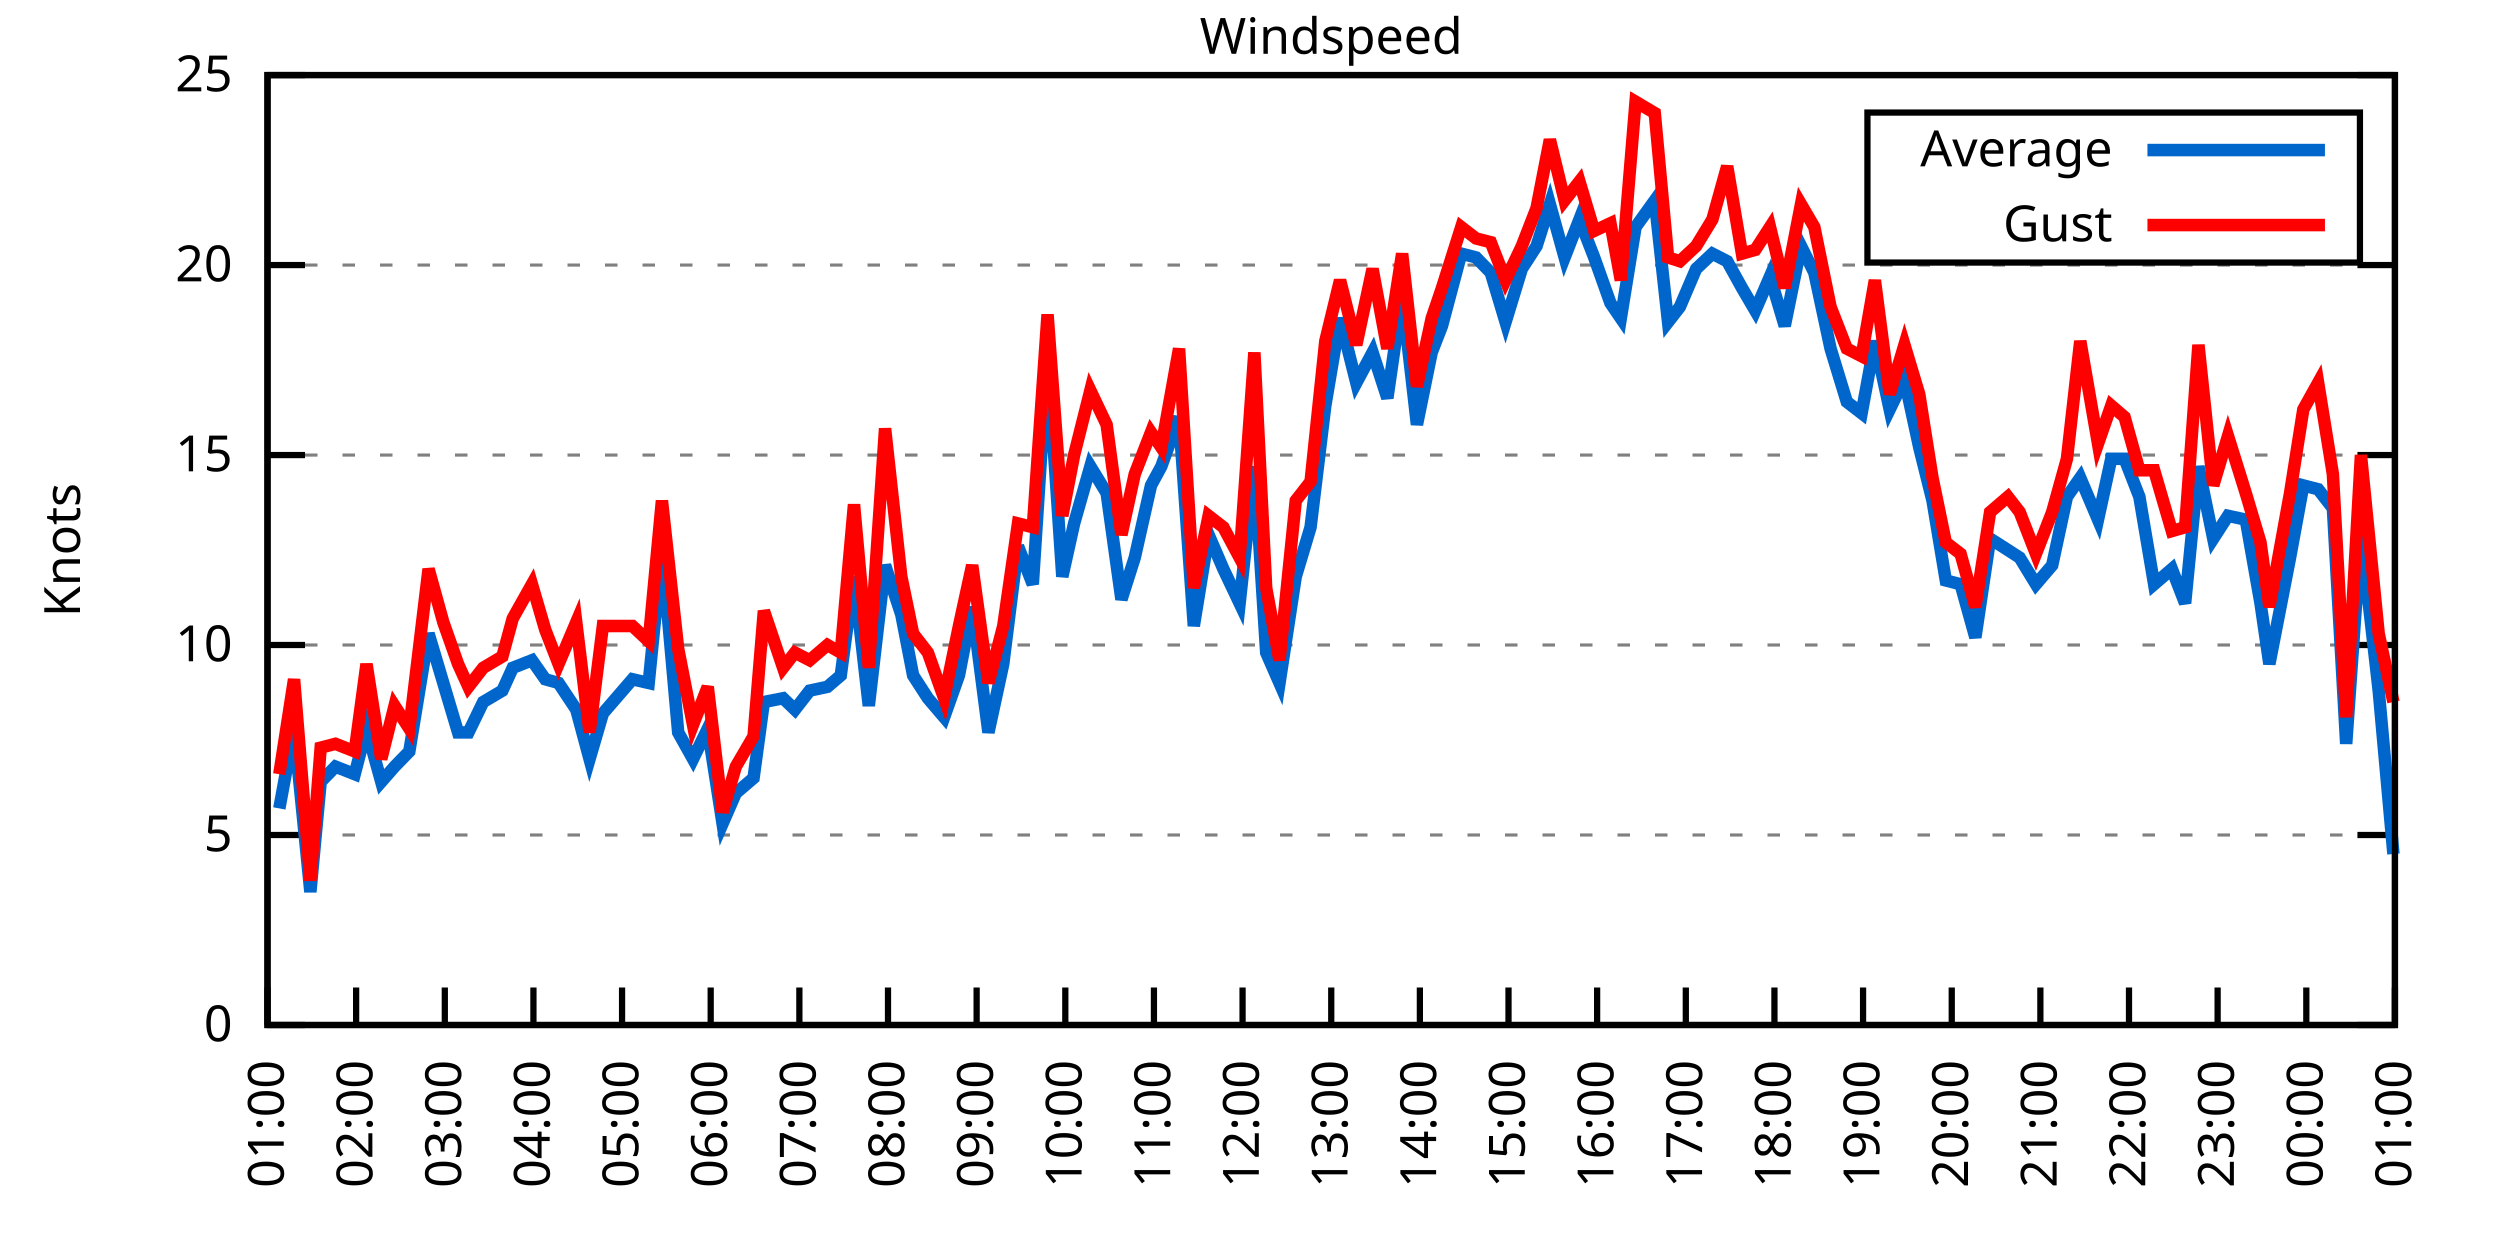
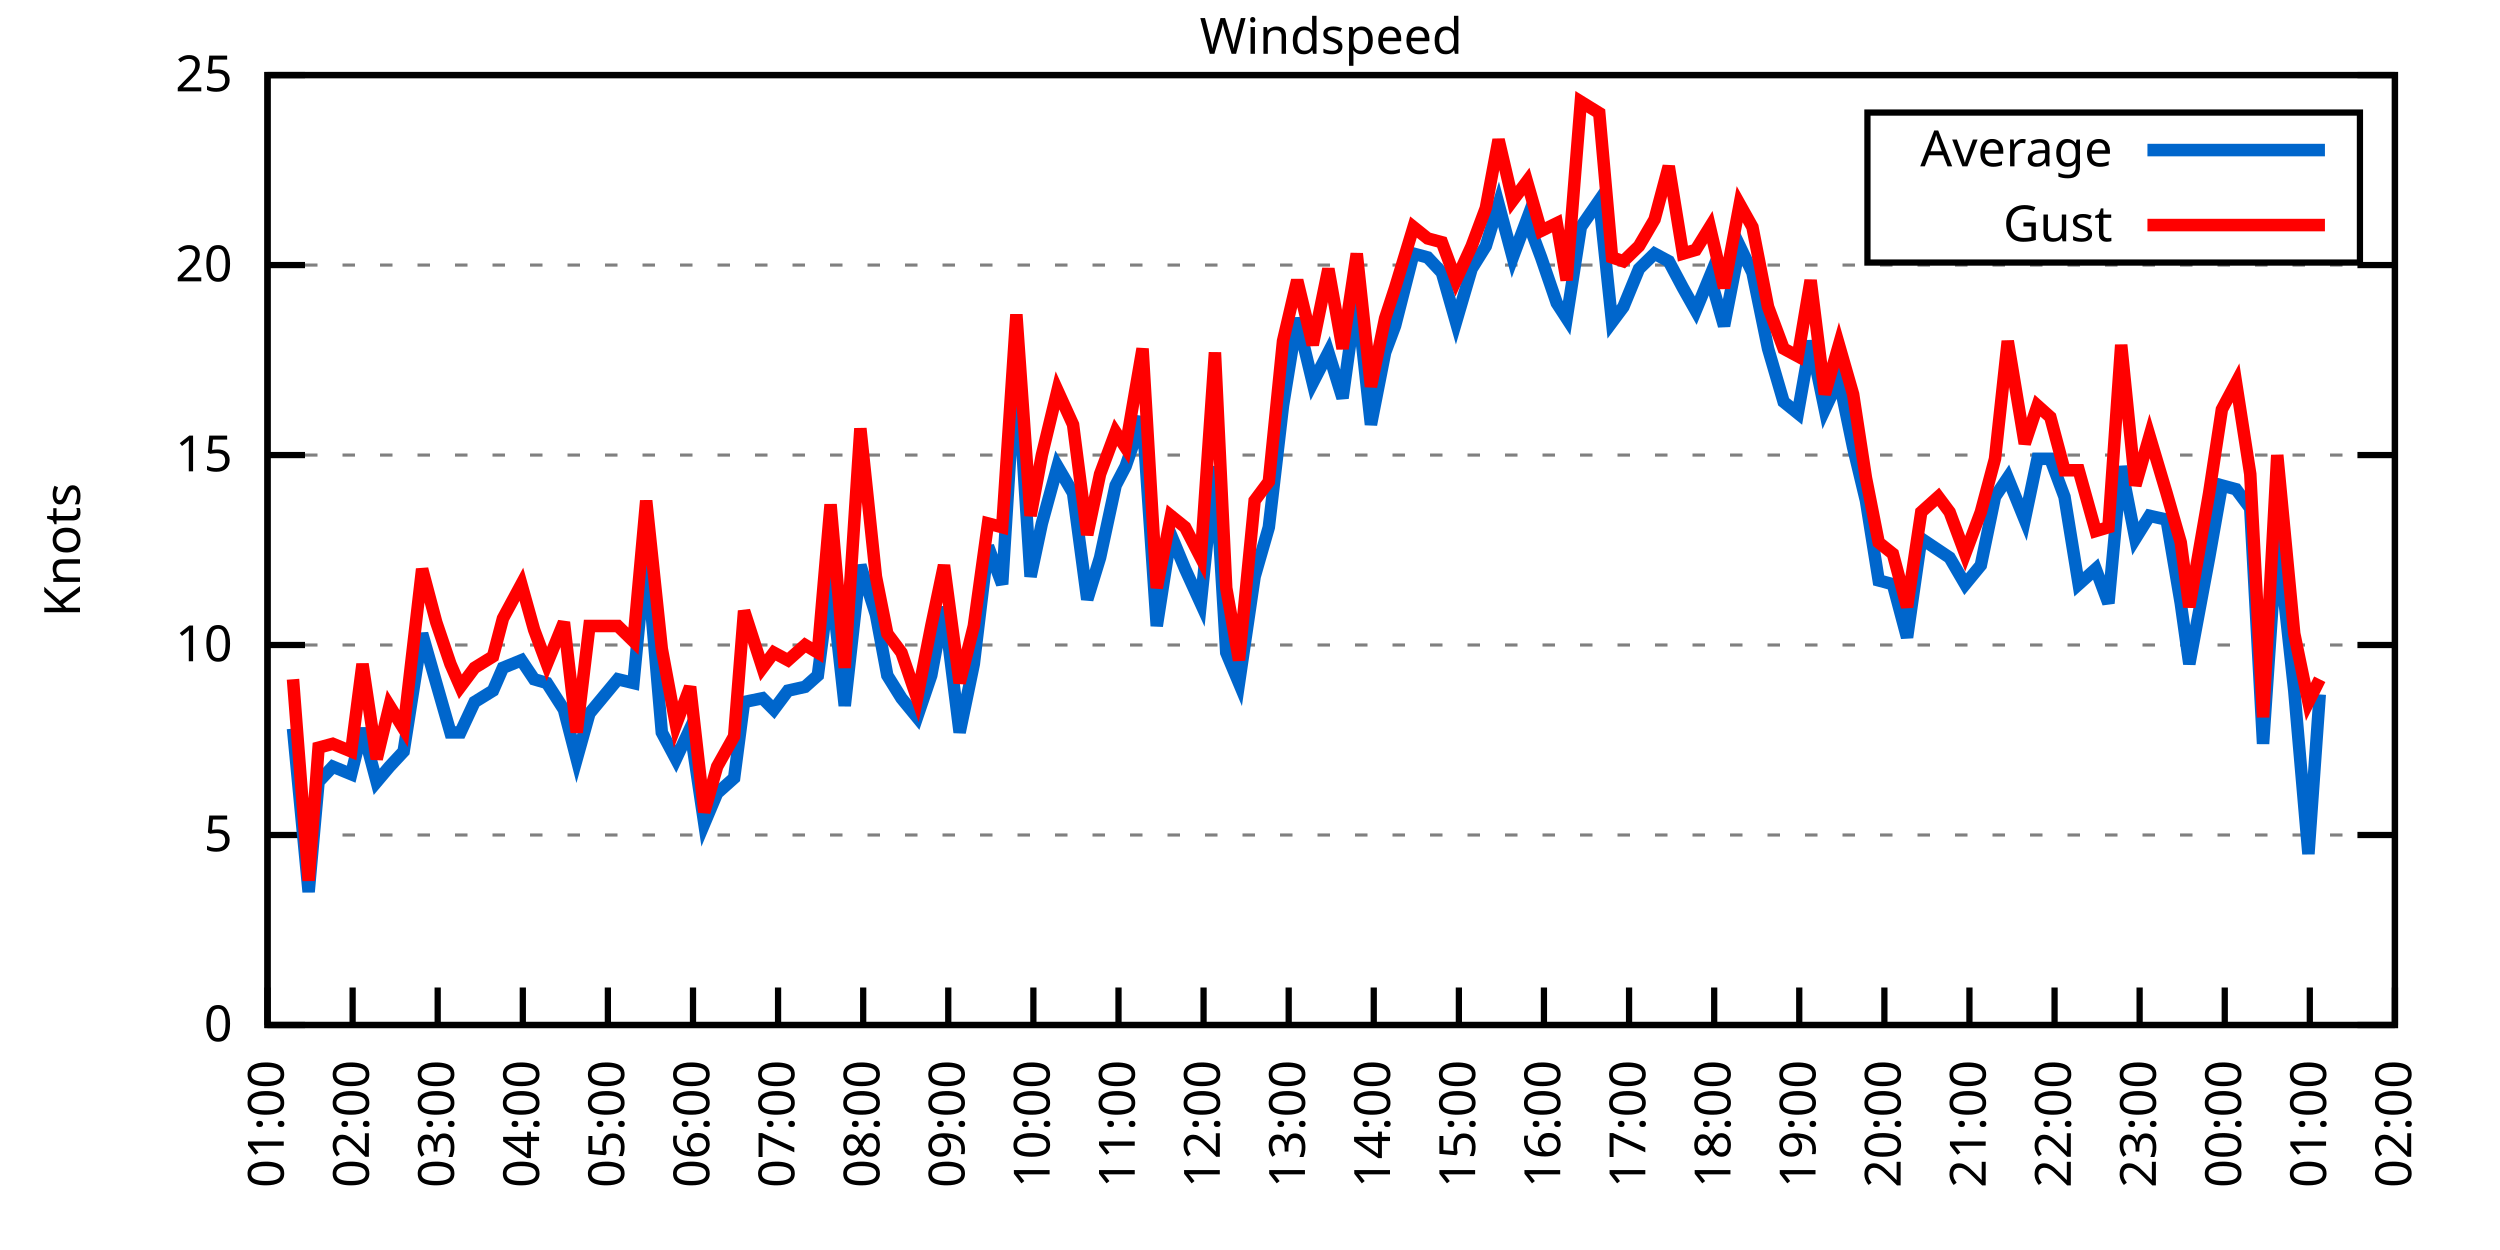
<svg xmlns="http://www.w3.org/2000/svg" xmlns:xlink="http://www.w3.org/1999/xlink" width="400" height="200" viewBox="0 0 400 200">
  <g id="gnuplot_canvas">
    <rect x="0" y="0" width="400" height="200" fill="none" />
    <defs>
      <circle id="gpDot" r="0.5" stroke-width="0.5" stroke="currentColor" />
      <path id="gpPt0" stroke-width="0.333" stroke="currentColor" d="M-1,0 h2 M0,-1 v2" />
      <path id="gpPt1" stroke-width="0.333" stroke="currentColor" d="M-1,-1 L1,1 M1,-1 L-1,1" />
      <path id="gpPt2" stroke-width="0.333" stroke="currentColor" d="M-1,0 L1,0 M0,-1 L0,1 M-1,-1 L1,1 M-1,1 L1,-1" />
      <rect id="gpPt3" stroke-width="0.333" stroke="currentColor" x="-1" y="-1" width="2" height="2" />
      <rect id="gpPt4" stroke-width="0.333" stroke="currentColor" fill="currentColor" x="-1" y="-1" width="2" height="2" />
      <circle id="gpPt5" stroke-width="0.333" stroke="currentColor" cx="0" cy="0" r="1" />
      <use xlink:href="#gpPt5" id="gpPt6" fill="currentColor" stroke="none" />
      <path id="gpPt7" stroke-width="0.333" stroke="currentColor" d="M0,-1.33 L-1.33,0.67 L1.33,0.67 z" />
      <use xlink:href="#gpPt7" id="gpPt8" fill="currentColor" stroke="none" />
      <use xlink:href="#gpPt7" id="gpPt9" stroke="currentColor" transform="rotate(180)" />
      <use xlink:href="#gpPt9" id="gpPt10" fill="currentColor" stroke="none" />
      <use xlink:href="#gpPt3" id="gpPt11" stroke="currentColor" transform="rotate(45)" />
      <use xlink:href="#gpPt11" id="gpPt12" fill="currentColor" stroke="none" />
      <path id="gpPt13" stroke-width="0.333" stroke="currentColor" d="M0,1.330 L1.265,0.411 L0.782,-1.067 L-0.782,-1.076 L-1.265,0.411 z" />
      <use xlink:href="#gpPt13" id="gpPt14" fill="currentColor" stroke="none" />
      <filter id="textbox" filterUnits="objectBoundingBox" x="0" y="0" height="1" width="1">
        <feFlood flood-color="white" flood-opacity="1" result="bgnd" />
        <feComposite in="SourceGraphic" in2="bgnd" operator="atop" />
      </filter>
      <filter id="greybox" filterUnits="objectBoundingBox" x="0" y="0" height="1" width="1">
        <feFlood flood-color="lightgrey" flood-opacity="1" result="grey" />
        <feComposite in="SourceGraphic" in2="grey" operator="atop" />
      </filter>
    </defs>
    <g fill="none" color="white" stroke="currentColor" stroke-width="1.00" stroke-linecap="butt" stroke-linejoin="miter">
</g>
    <g fill="none" color="black" stroke="currentColor" stroke-width="1.00" stroke-linecap="butt" stroke-linejoin="miter">
      <g stroke="none" shape-rendering="crispEdges">
        <polygon fill="rgb(255, 255, 255)" points="42.80,164.00 383.18,164.00 383.18,12.02 42.80,12.02 " />
      </g>
    </g>
    <g fill="none" color="black" stroke="currentColor" stroke-width="1.00" stroke-linecap="butt" stroke-linejoin="miter">
</g>
    <g fill="none" color="black" stroke="black" stroke-width="0.50" stroke-linecap="butt" stroke-linejoin="miter">
</g>
    <g fill="none" color="gray" stroke="currentColor" stroke-width="0.50" stroke-linecap="butt" stroke-linejoin="miter">
      <path stroke="gray" stroke-dasharray="2,4" class="gridline" d="M42.80,164.00 L383.19,164.00  " />
    </g>
    <g fill="none" color="gray" stroke="gray" stroke-width="1.00" stroke-linecap="butt" stroke-linejoin="miter">
</g>
    <g fill="none" color="black" stroke="currentColor" stroke-width="1.00" stroke-linecap="butt" stroke-linejoin="miter">
      <path stroke="black" d="M42.80,164.00 L48.80,164.00 M383.19,164.00 L377.19,164.00  " />
      <g transform="translate(37.20,166.60)" stroke="none" fill="black" font-family="Sans" font-size="8.00" text-anchor="end">
        <text>
          <tspan font-family="Sans"> 0</tspan>
        </text>
      </g>
    </g>
    <g fill="none" color="black" stroke="currentColor" stroke-width="1.00" stroke-linecap="butt" stroke-linejoin="miter">
</g>
    <g fill="none" color="black" stroke="black" stroke-width="0.50" stroke-linecap="butt" stroke-linejoin="miter">
</g>
    <g fill="none" color="gray" stroke="currentColor" stroke-width="0.50" stroke-linecap="butt" stroke-linejoin="miter">
      <path stroke="gray" stroke-dasharray="2,4" class="gridline" d="M42.80,133.60 L383.19,133.60  " />
    </g>
    <g fill="none" color="gray" stroke="gray" stroke-width="1.00" stroke-linecap="butt" stroke-linejoin="miter">
</g>
    <g fill="none" color="black" stroke="currentColor" stroke-width="1.00" stroke-linecap="butt" stroke-linejoin="miter">
      <path stroke="black" d="M42.80,133.60 L48.80,133.60 M383.19,133.60 L377.19,133.60  " />
      <g transform="translate(37.20,136.20)" stroke="none" fill="black" font-family="Sans" font-size="8.00" text-anchor="end">
        <text>
          <tspan font-family="Sans"> 5</tspan>
        </text>
      </g>
    </g>
    <g fill="none" color="black" stroke="currentColor" stroke-width="1.00" stroke-linecap="butt" stroke-linejoin="miter">
</g>
    <g fill="none" color="black" stroke="black" stroke-width="0.50" stroke-linecap="butt" stroke-linejoin="miter">
</g>
    <g fill="none" color="gray" stroke="currentColor" stroke-width="0.50" stroke-linecap="butt" stroke-linejoin="miter">
      <path stroke="gray" stroke-dasharray="2,4" class="gridline" d="M42.80,103.20 L383.19,103.20  " />
    </g>
    <g fill="none" color="gray" stroke="gray" stroke-width="1.00" stroke-linecap="butt" stroke-linejoin="miter">
</g>
    <g fill="none" color="black" stroke="currentColor" stroke-width="1.00" stroke-linecap="butt" stroke-linejoin="miter">
      <path stroke="black" d="M42.80,103.20 L48.80,103.20 M383.19,103.20 L377.19,103.20  " />
      <g transform="translate(37.20,105.80)" stroke="none" fill="black" font-family="Sans" font-size="8.00" text-anchor="end">
        <text>
          <tspan font-family="Sans"> 10</tspan>
        </text>
      </g>
    </g>
    <g fill="none" color="black" stroke="currentColor" stroke-width="1.00" stroke-linecap="butt" stroke-linejoin="miter">
</g>
    <g fill="none" color="black" stroke="black" stroke-width="0.50" stroke-linecap="butt" stroke-linejoin="miter">
</g>
    <g fill="none" color="gray" stroke="currentColor" stroke-width="0.50" stroke-linecap="butt" stroke-linejoin="miter">
      <path stroke="gray" stroke-dasharray="2,4" class="gridline" d="M42.80,72.81 L383.19,72.81  " />
    </g>
    <g fill="none" color="gray" stroke="gray" stroke-width="1.00" stroke-linecap="butt" stroke-linejoin="miter">
</g>
    <g fill="none" color="black" stroke="currentColor" stroke-width="1.00" stroke-linecap="butt" stroke-linejoin="miter">
      <path stroke="black" d="M42.80,72.81 L48.80,72.81 M383.19,72.81 L377.19,72.81  " />
      <g transform="translate(37.20,75.41)" stroke="none" fill="black" font-family="Sans" font-size="8.00" text-anchor="end">
        <text>
          <tspan font-family="Sans"> 15</tspan>
        </text>
      </g>
    </g>
    <g fill="none" color="black" stroke="currentColor" stroke-width="1.00" stroke-linecap="butt" stroke-linejoin="miter">
</g>
    <g fill="none" color="black" stroke="black" stroke-width="0.50" stroke-linecap="butt" stroke-linejoin="miter">
</g>
    <g fill="none" color="gray" stroke="currentColor" stroke-width="0.50" stroke-linecap="butt" stroke-linejoin="miter">
      <path stroke="gray" stroke-dasharray="2,4" class="gridline" d="M42.80,42.41 L383.19,42.41  " />
    </g>
    <g fill="none" color="gray" stroke="gray" stroke-width="1.00" stroke-linecap="butt" stroke-linejoin="miter">
</g>
    <g fill="none" color="black" stroke="currentColor" stroke-width="1.00" stroke-linecap="butt" stroke-linejoin="miter">
      <path stroke="black" d="M42.80,42.41 L48.80,42.41 M383.19,42.41 L377.19,42.41  " />
      <g transform="translate(37.20,45.01)" stroke="none" fill="black" font-family="Sans" font-size="8.00" text-anchor="end">
        <text>
          <tspan font-family="Sans"> 20</tspan>
        </text>
      </g>
    </g>
    <g fill="none" color="black" stroke="currentColor" stroke-width="1.00" stroke-linecap="butt" stroke-linejoin="miter">
</g>
    <g fill="none" color="black" stroke="black" stroke-width="0.50" stroke-linecap="butt" stroke-linejoin="miter">
</g>
    <g fill="none" color="gray" stroke="currentColor" stroke-width="0.50" stroke-linecap="butt" stroke-linejoin="miter">
      <path stroke="gray" stroke-dasharray="2,4" class="gridline" d="M42.80,12.01 L383.19,12.01  " />
    </g>
    <g fill="none" color="gray" stroke="gray" stroke-width="1.00" stroke-linecap="butt" stroke-linejoin="miter">
</g>
    <g fill="none" color="black" stroke="currentColor" stroke-width="1.00" stroke-linecap="butt" stroke-linejoin="miter">
      <path stroke="black" d="M42.80,12.01 L48.80,12.01 M383.19,12.01 L377.19,12.01  " />
      <g transform="translate(37.20,14.61)" stroke="none" fill="black" font-family="Sans" font-size="8.00" text-anchor="end">
        <text>
          <tspan font-family="Sans"> 25</tspan>
        </text>
      </g>
    </g>
    <g fill="none" color="black" stroke="currentColor" stroke-width="1.00" stroke-linecap="butt" stroke-linejoin="miter">
      <path stroke="black" d="M42.80,164.00 L42.80,158.00  " />
      <g transform="translate(45.40,169.60) rotate(270.00)" stroke="none" fill="black" font-family="Sans" font-size="8.00" text-anchor="end">
        <text>
          <tspan font-family="Sans">01:00</tspan>
        </text>
      </g>
    </g>
    <g fill="none" color="black" stroke="currentColor" stroke-width="1.00" stroke-linecap="butt" stroke-linejoin="miter">
-       <path stroke="black" d="M56.98,164.00 L56.98,158.00  " />
-       <g transform="translate(59.58,169.60) rotate(270.00)" stroke="none" fill="black" font-family="Sans" font-size="8.00" text-anchor="end">
+       <path stroke="black" d="M56.42,164.00 L56.42,158.00  " />
+       <g transform="translate(59.02,169.60) rotate(270.00)" stroke="none" fill="black" font-family="Sans" font-size="8.00" text-anchor="end">
        <text>
          <tspan font-family="Sans">02:00</tspan>
        </text>
      </g>
    </g>
    <g fill="none" color="black" stroke="currentColor" stroke-width="1.00" stroke-linecap="butt" stroke-linejoin="miter">
-       <path stroke="black" d="M71.17,164.00 L71.17,158.00  " />
-       <g transform="translate(73.77,169.60) rotate(270.00)" stroke="none" fill="black" font-family="Sans" font-size="8.00" text-anchor="end">
+       <path stroke="black" d="M70.03,164.00 L70.03,158.00  " />
+       <g transform="translate(72.63,169.60) rotate(270.00)" stroke="none" fill="black" font-family="Sans" font-size="8.00" text-anchor="end">
        <text>
          <tspan font-family="Sans">03:00</tspan>
        </text>
      </g>
    </g>
    <g fill="none" color="black" stroke="currentColor" stroke-width="1.00" stroke-linecap="butt" stroke-linejoin="miter">
-       <path stroke="black" d="M85.35,164.00 L85.35,158.00  " />
-       <g transform="translate(87.95,169.60) rotate(270.00)" stroke="none" fill="black" font-family="Sans" font-size="8.00" text-anchor="end">
+       <path stroke="black" d="M83.65,164.00 L83.65,158.00  " />
+       <g transform="translate(86.25,169.60) rotate(270.00)" stroke="none" fill="black" font-family="Sans" font-size="8.00" text-anchor="end">
        <text>
          <tspan font-family="Sans">04:00</tspan>
        </text>
      </g>
    </g>
    <g fill="none" color="black" stroke="currentColor" stroke-width="1.00" stroke-linecap="butt" stroke-linejoin="miter">
-       <path stroke="black" d="M99.53,164.00 L99.53,158.00  " />
-       <g transform="translate(102.13,169.60) rotate(270.00)" stroke="none" fill="black" font-family="Sans" font-size="8.00" text-anchor="end">
+       <path stroke="black" d="M97.26,164.00 L97.26,158.00  " />
+       <g transform="translate(99.86,169.60) rotate(270.00)" stroke="none" fill="black" font-family="Sans" font-size="8.00" text-anchor="end">
        <text>
          <tspan font-family="Sans">05:00</tspan>
        </text>
      </g>
    </g>
    <g fill="none" color="black" stroke="currentColor" stroke-width="1.00" stroke-linecap="butt" stroke-linejoin="miter">
-       <path stroke="black" d="M113.71,164.00 L113.71,158.00  " />
-       <g transform="translate(116.31,169.60) rotate(270.00)" stroke="none" fill="black" font-family="Sans" font-size="8.00" text-anchor="end">
+       <path stroke="black" d="M110.88,164.00 L110.88,158.00  " />
+       <g transform="translate(113.48,169.60) rotate(270.00)" stroke="none" fill="black" font-family="Sans" font-size="8.00" text-anchor="end">
        <text>
          <tspan font-family="Sans">06:00</tspan>
        </text>
      </g>
    </g>
    <g fill="none" color="black" stroke="currentColor" stroke-width="1.00" stroke-linecap="butt" stroke-linejoin="miter">
-       <path stroke="black" d="M127.90,164.00 L127.90,158.00  " />
-       <g transform="translate(130.50,169.60) rotate(270.00)" stroke="none" fill="black" font-family="Sans" font-size="8.00" text-anchor="end">
+       <path stroke="black" d="M124.49,164.00 L124.49,158.00  " />
+       <g transform="translate(127.09,169.60) rotate(270.00)" stroke="none" fill="black" font-family="Sans" font-size="8.00" text-anchor="end">
        <text>
          <tspan font-family="Sans">07:00</tspan>
        </text>
      </g>
    </g>
    <g fill="none" color="black" stroke="currentColor" stroke-width="1.00" stroke-linecap="butt" stroke-linejoin="miter">
-       <path stroke="black" d="M142.08,164.00 L142.08,158.00  " />
-       <g transform="translate(144.68,169.60) rotate(270.00)" stroke="none" fill="black" font-family="Sans" font-size="8.00" text-anchor="end">
+       <path stroke="black" d="M138.11,164.00 L138.11,158.00  " />
+       <g transform="translate(140.71,169.60) rotate(270.00)" stroke="none" fill="black" font-family="Sans" font-size="8.00" text-anchor="end">
        <text>
          <tspan font-family="Sans">08:00</tspan>
        </text>
      </g>
    </g>
    <g fill="none" color="black" stroke="currentColor" stroke-width="1.00" stroke-linecap="butt" stroke-linejoin="miter">
-       <path stroke="black" d="M156.26,164.00 L156.26,158.00  " />
-       <g transform="translate(158.86,169.60) rotate(270.00)" stroke="none" fill="black" font-family="Sans" font-size="8.00" text-anchor="end">
+       <path stroke="black" d="M151.72,164.00 L151.72,158.00  " />
+       <g transform="translate(154.32,169.60) rotate(270.00)" stroke="none" fill="black" font-family="Sans" font-size="8.00" text-anchor="end">
        <text>
          <tspan font-family="Sans">09:00</tspan>
        </text>
      </g>
    </g>
    <g fill="none" color="black" stroke="currentColor" stroke-width="1.00" stroke-linecap="butt" stroke-linejoin="miter">
-       <path stroke="black" d="M170.45,164.00 L170.45,158.00  " />
-       <g transform="translate(173.05,169.60) rotate(270.00)" stroke="none" fill="black" font-family="Sans" font-size="8.00" text-anchor="end">
+       <path stroke="black" d="M165.34,164.00 L165.34,158.00  " />
+       <g transform="translate(167.94,169.60) rotate(270.00)" stroke="none" fill="black" font-family="Sans" font-size="8.00" text-anchor="end">
        <text>
          <tspan font-family="Sans">10:00</tspan>
        </text>
      </g>
    </g>
    <g fill="none" color="black" stroke="currentColor" stroke-width="1.00" stroke-linecap="butt" stroke-linejoin="miter">
-       <path stroke="black" d="M184.63,164.00 L184.63,158.00  " />
-       <g transform="translate(187.23,169.60) rotate(270.00)" stroke="none" fill="black" font-family="Sans" font-size="8.00" text-anchor="end">
+       <path stroke="black" d="M178.96,164.00 L178.96,158.00  " />
+       <g transform="translate(181.56,169.60) rotate(270.00)" stroke="none" fill="black" font-family="Sans" font-size="8.00" text-anchor="end">
        <text>
          <tspan font-family="Sans">11:00</tspan>
        </text>
      </g>
    </g>
    <g fill="none" color="black" stroke="currentColor" stroke-width="1.00" stroke-linecap="butt" stroke-linejoin="miter">
-       <path stroke="black" d="M198.81,164.00 L198.81,158.00  " />
-       <g transform="translate(201.41,169.60) rotate(270.00)" stroke="none" fill="black" font-family="Sans" font-size="8.00" text-anchor="end">
+       <path stroke="black" d="M192.57,164.00 L192.57,158.00  " />
+       <g transform="translate(195.17,169.60) rotate(270.00)" stroke="none" fill="black" font-family="Sans" font-size="8.00" text-anchor="end">
        <text>
          <tspan font-family="Sans">12:00</tspan>
        </text>
      </g>
    </g>
    <g fill="none" color="black" stroke="currentColor" stroke-width="1.00" stroke-linecap="butt" stroke-linejoin="miter">
-       <path stroke="black" d="M213.00,164.00 L213.00,158.00  " />
-       <g transform="translate(215.60,169.60) rotate(270.00)" stroke="none" fill="black" font-family="Sans" font-size="8.00" text-anchor="end">
+       <path stroke="black" d="M206.19,164.00 L206.19,158.00  " />
+       <g transform="translate(208.79,169.60) rotate(270.00)" stroke="none" fill="black" font-family="Sans" font-size="8.00" text-anchor="end">
        <text>
          <tspan font-family="Sans">13:00</tspan>
        </text>
      </g>
    </g>
    <g fill="none" color="black" stroke="currentColor" stroke-width="1.00" stroke-linecap="butt" stroke-linejoin="miter">
-       <path stroke="black" d="M227.18,164.00 L227.18,158.00  " />
-       <g transform="translate(229.78,169.60) rotate(270.00)" stroke="none" fill="black" font-family="Sans" font-size="8.00" text-anchor="end">
+       <path stroke="black" d="M219.80,164.00 L219.80,158.00  " />
+       <g transform="translate(222.40,169.60) rotate(270.00)" stroke="none" fill="black" font-family="Sans" font-size="8.00" text-anchor="end">
        <text>
          <tspan font-family="Sans">14:00</tspan>
        </text>
      </g>
    </g>
    <g fill="none" color="black" stroke="currentColor" stroke-width="1.00" stroke-linecap="butt" stroke-linejoin="miter">
-       <path stroke="black" d="M241.36,164.00 L241.36,158.00  " />
-       <g transform="translate(243.96,169.60) rotate(270.00)" stroke="none" fill="black" font-family="Sans" font-size="8.00" text-anchor="end">
+       <path stroke="black" d="M233.42,164.00 L233.42,158.00  " />
+       <g transform="translate(236.02,169.60) rotate(270.00)" stroke="none" fill="black" font-family="Sans" font-size="8.00" text-anchor="end">
        <text>
          <tspan font-family="Sans">15:00</tspan>
        </text>
      </g>
    </g>
    <g fill="none" color="black" stroke="currentColor" stroke-width="1.00" stroke-linecap="butt" stroke-linejoin="miter">
-       <path stroke="black" d="M255.54,164.00 L255.54,158.00  " />
-       <g transform="translate(258.14,169.60) rotate(270.00)" stroke="none" fill="black" font-family="Sans" font-size="8.00" text-anchor="end">
+       <path stroke="black" d="M247.03,164.00 L247.03,158.00  " />
+       <g transform="translate(249.63,169.60) rotate(270.00)" stroke="none" fill="black" font-family="Sans" font-size="8.00" text-anchor="end">
        <text>
          <tspan font-family="Sans">16:00</tspan>
        </text>
      </g>
    </g>
    <g fill="none" color="black" stroke="currentColor" stroke-width="1.00" stroke-linecap="butt" stroke-linejoin="miter">
-       <path stroke="black" d="M269.73,164.00 L269.73,158.00  " />
-       <g transform="translate(272.33,169.60) rotate(270.00)" stroke="none" fill="black" font-family="Sans" font-size="8.00" text-anchor="end">
+       <path stroke="black" d="M260.65,164.00 L260.65,158.00  " />
+       <g transform="translate(263.25,169.60) rotate(270.00)" stroke="none" fill="black" font-family="Sans" font-size="8.00" text-anchor="end">
        <text>
          <tspan font-family="Sans">17:00</tspan>
        </text>
      </g>
    </g>
    <g fill="none" color="black" stroke="currentColor" stroke-width="1.00" stroke-linecap="butt" stroke-linejoin="miter">
-       <path stroke="black" d="M283.91,164.00 L283.91,158.00  " />
-       <g transform="translate(286.51,169.60) rotate(270.00)" stroke="none" fill="black" font-family="Sans" font-size="8.00" text-anchor="end">
+       <path stroke="black" d="M274.27,164.00 L274.27,158.00  " />
+       <g transform="translate(276.87,169.60) rotate(270.00)" stroke="none" fill="black" font-family="Sans" font-size="8.00" text-anchor="end">
        <text>
          <tspan font-family="Sans">18:00</tspan>
        </text>
      </g>
    </g>
    <g fill="none" color="black" stroke="currentColor" stroke-width="1.00" stroke-linecap="butt" stroke-linejoin="miter">
-       <path stroke="black" d="M298.09,164.00 L298.09,158.00  " />
-       <g transform="translate(300.69,169.60) rotate(270.00)" stroke="none" fill="black" font-family="Sans" font-size="8.00" text-anchor="end">
+       <path stroke="black" d="M287.88,164.00 L287.88,158.00  " />
+       <g transform="translate(290.48,169.60) rotate(270.00)" stroke="none" fill="black" font-family="Sans" font-size="8.00" text-anchor="end">
        <text>
          <tspan font-family="Sans">19:00</tspan>
        </text>
      </g>
    </g>
    <g fill="none" color="black" stroke="currentColor" stroke-width="1.00" stroke-linecap="butt" stroke-linejoin="miter">
-       <path stroke="black" d="M312.28,164.00 L312.28,158.00  " />
-       <g transform="translate(314.88,169.60) rotate(270.00)" stroke="none" fill="black" font-family="Sans" font-size="8.00" text-anchor="end">
+       <path stroke="black" d="M301.50,164.00 L301.50,158.00  " />
+       <g transform="translate(304.10,169.60) rotate(270.00)" stroke="none" fill="black" font-family="Sans" font-size="8.00" text-anchor="end">
        <text>
          <tspan font-family="Sans">20:00</tspan>
        </text>
      </g>
    </g>
    <g fill="none" color="black" stroke="currentColor" stroke-width="1.00" stroke-linecap="butt" stroke-linejoin="miter">
-       <path stroke="black" d="M326.46,164.00 L326.46,158.00  " />
-       <g transform="translate(329.06,169.60) rotate(270.00)" stroke="none" fill="black" font-family="Sans" font-size="8.00" text-anchor="end">
+       <path stroke="black" d="M315.11,164.00 L315.11,158.00  " />
+       <g transform="translate(317.71,169.60) rotate(270.00)" stroke="none" fill="black" font-family="Sans" font-size="8.00" text-anchor="end">
        <text>
          <tspan font-family="Sans">21:00</tspan>
        </text>
      </g>
    </g>
    <g fill="none" color="black" stroke="currentColor" stroke-width="1.00" stroke-linecap="butt" stroke-linejoin="miter">
-       <path stroke="black" d="M340.64,164.00 L340.64,158.00  " />
-       <g transform="translate(343.24,169.60) rotate(270.00)" stroke="none" fill="black" font-family="Sans" font-size="8.00" text-anchor="end">
+       <path stroke="black" d="M328.73,164.00 L328.73,158.00  " />
+       <g transform="translate(331.33,169.60) rotate(270.00)" stroke="none" fill="black" font-family="Sans" font-size="8.00" text-anchor="end">
        <text>
          <tspan font-family="Sans">22:00</tspan>
        </text>
      </g>
    </g>
    <g fill="none" color="black" stroke="currentColor" stroke-width="1.00" stroke-linecap="butt" stroke-linejoin="miter">
-       <path stroke="black" d="M354.82,164.00 L354.82,158.00  " />
-       <g transform="translate(357.42,169.60) rotate(270.00)" stroke="none" fill="black" font-family="Sans" font-size="8.00" text-anchor="end">
+       <path stroke="black" d="M342.34,164.00 L342.34,158.00  " />
+       <g transform="translate(344.94,169.60) rotate(270.00)" stroke="none" fill="black" font-family="Sans" font-size="8.00" text-anchor="end">
        <text>
          <tspan font-family="Sans">23:00</tspan>
        </text>
      </g>
    </g>
    <g fill="none" color="black" stroke="currentColor" stroke-width="1.00" stroke-linecap="butt" stroke-linejoin="miter">
-       <path stroke="black" d="M369.01,164.00 L369.01,158.00  " />
-       <g transform="translate(371.61,169.60) rotate(270.00)" stroke="none" fill="black" font-family="Sans" font-size="8.00" text-anchor="end">
+       <path stroke="black" d="M355.96,164.00 L355.96,158.00  " />
+       <g transform="translate(358.56,169.60) rotate(270.00)" stroke="none" fill="black" font-family="Sans" font-size="8.00" text-anchor="end">
        <text>
          <tspan font-family="Sans">00:00</tspan>
+         </text>
+       </g>
+     </g>
+     <g fill="none" color="black" stroke="currentColor" stroke-width="1.00" stroke-linecap="butt" stroke-linejoin="miter">
+       <path stroke="black" d="M369.57,164.00 L369.57,158.00  " />
+       <g transform="translate(372.17,169.60) rotate(270.00)" stroke="none" fill="black" font-family="Sans" font-size="8.00" text-anchor="end">
+         <text>
+           <tspan font-family="Sans">01:00</tspan>
        </text>
      </g>
    </g>
    <g fill="none" color="black" stroke="currentColor" stroke-width="1.00" stroke-linecap="butt" stroke-linejoin="miter">
      <path stroke="black" d="M383.19,164.00 L383.19,158.00  " />
      <g transform="translate(385.79,169.60) rotate(270.00)" stroke="none" fill="black" font-family="Sans" font-size="8.00" text-anchor="end">
        <text>
-           <tspan font-family="Sans">01:00</tspan>
+           <tspan font-family="Sans">02:00</tspan>
        </text>
      </g>
    </g>
    <g fill="none" color="black" stroke="currentColor" stroke-width="1.00" stroke-linecap="butt" stroke-linejoin="miter">
</g>
    <g fill="none" color="black" stroke="currentColor" stroke-width="1.00" stroke-linecap="butt" stroke-linejoin="miter">
      <path stroke="black" d="M42.80,12.01 L42.80,164.00 L383.19,164.00 L383.19,12.01 L42.80,12.01 Z  " />
    </g>
    <g fill="none" color="black" stroke="currentColor" stroke-width="1.00" stroke-linecap="butt" stroke-linejoin="miter">
</g>
    <g fill="none" color="black" stroke="currentColor" stroke-width="1.00" stroke-linecap="butt" stroke-linejoin="miter">
      <path stroke="black" d="M298.79,42.01 L298.79,18.01 L377.59,18.01 L377.59,42.01 L298.79,42.01 Z  " />
    </g>
    <g id="Windspeed_plot_1">
      <g fill="none" color="white" stroke="black" stroke-width="2.00" stroke-linecap="butt" stroke-linejoin="miter">
</g>
      <g fill="none" color="black" stroke="currentColor" stroke-width="2.00" stroke-linecap="butt" stroke-linejoin="miter">
        <g transform="translate(337.99,26.61)" stroke="none" fill="black" font-family="Sans" font-size="8.00" text-anchor="end">
          <text>
            <tspan font-family="Sans">Average</tspan>
          </text>
        </g>
      </g>
      <g fill="none" color="black" stroke="currentColor" stroke-width="2.00" stroke-linecap="butt" stroke-linejoin="miter">
-         <path stroke="rgb(  0, 102, 204)" d="M343.59,24.01 L371.99,24.01 M44.69,129.35 L47.05,116.58 L49.66,142.72 L51.31,125.09 L53.67,122.66 L56.75,123.87   L58.64,116.58 L61.00,125.09 L63.13,122.66 L65.49,120.23 L68.57,101.38 L70.93,109.28 L73.29,117.19 L74.95,117.19   L77.31,112.32 L80.38,110.50 L82.04,106.85 L85.11,105.64 L87.24,108.68 L89.37,109.28 L92.20,113.54 L94.33,121.44   L96.46,114.15 L101.19,108.68 L103.79,109.28 L105.91,88.00 L108.51,117.19 L110.88,121.44 L113.24,116.58 L115.61,131.78   L117.73,126.91 L120.57,124.48 L122.22,112.32 L125.30,111.72 L127.19,113.54 L129.55,110.50 L132.39,109.89 L134.52,108.07   L136.64,92.26 L139.01,112.93 L141.61,90.44 L144.21,98.34 L146.10,108.07 L148.46,111.72 L151.06,114.76 L153.43,108.07   L155.55,97.12 L158.15,117.19 L160.52,106.24 L162.88,87.40 L165.25,93.48 L167.61,57.00 L169.97,92.26 L171.86,83.75   L174.46,74.63 L177.06,78.89 L179.43,95.91 L181.56,89.22 L184.16,77.67 L185.81,74.63 L188.65,66.73 L191.01,100.16   L193.38,85.57 L195.74,91.04 L198.34,96.52 L200.70,74.63 L202.59,104.42 L204.72,109.28 L207.32,92.26 L209.69,84.36   L212.05,64.90 L214.41,50.92 L217.01,61.25 L219.61,56.39 L221.98,63.69 L224.34,47.27 L226.71,67.94 L229.07,56.39   L230.72,52.14 L233.80,40.58 L236.16,41.19 L238.52,43.62 L240.89,51.53 L243.49,43.02 L245.85,39.37 L247.98,32.68   L250.34,41.19 L252.71,35.11 L255.07,41.19 L257.67,48.49 L259.33,50.92 L261.69,36.33 L264.76,32.07 L266.89,51.53   L268.78,49.10 L271.38,43.02 L273.98,40.58 L276.35,41.80 L278.71,46.06 L280.84,49.70 L283.20,44.23 L285.56,52.14   L288.16,39.37 L290.29,43.62 L292.89,55.78 L295.49,64.29 L297.86,66.12 L299.98,54.57 L302.35,65.51 L304.71,60.65   L307.08,71.59 L309.20,80.10 L311.33,92.87 L313.69,93.48 L316.06,101.99 L318.42,86.18 L321.26,88.00 L323.15,89.22   L325.75,93.48 L328.35,90.44 L330.71,79.49 L332.84,76.45 L335.68,83.14 L337.80,73.41 L339.93,73.41 L342.30,79.49   L344.66,93.48 L347.50,91.04 L349.62,96.52 L351.75,74.63 L354.12,86.18 L356.48,82.53 L359.32,83.14 L361.68,96.52   L363.10,106.24 L366.41,89.22 L368.53,77.67 L370.90,78.28 L373.26,81.32 L375.39,119.01 L377.75,85.57 L380.59,110.50   L382.95,136.64  " />
+         <path stroke="rgb(  0, 102, 204)" d="M343.59,24.01 L371.99,24.01 M46.88,116.58 L49.38,142.72 L50.97,125.09 L53.24,122.66 L56.19,123.87 L58.00,116.58   L60.27,125.09 L62.32,122.66 L64.58,120.23 L67.54,101.38 L69.80,109.28 L72.07,117.19 L73.66,117.19 L75.93,112.32   L78.88,110.50 L80.47,106.85 L83.42,105.64 L85.46,108.68 L87.50,109.28 L90.23,113.54 L92.27,121.44 L94.31,114.15   L98.85,108.68 L101.35,109.28 L103.39,88.00 L105.89,117.19 L108.15,121.44 L110.42,116.58 L112.69,131.78 L114.74,126.91   L117.46,124.48 L119.05,112.32 L122.00,111.72 L123.81,113.54 L126.08,110.50 L128.81,109.89 L130.85,108.07 L132.89,92.26   L135.16,112.93 L137.66,90.44 L140.15,98.34 L141.97,108.07 L144.24,111.72 L146.73,114.76 L149.00,108.07 L151.04,97.12   L153.54,117.19 L155.81,106.24 L158.08,87.40 L160.35,93.48 L162.62,57.00 L164.89,92.26 L166.70,83.75 L169.20,74.63   L171.69,78.89 L173.96,95.91 L176.01,89.22 L178.50,77.67 L180.09,74.63 L182.81,66.73 L185.08,100.16 L187.35,85.57   L189.62,91.04 L192.12,96.52 L194.39,74.63 L196.20,104.42 L198.24,109.28 L200.74,92.26 L203.01,84.36 L205.28,64.90   L207.55,50.92 L210.04,61.25 L212.54,56.39 L214.81,63.69 L217.08,47.27 L219.35,67.94 L221.62,56.39 L223.21,52.14   L226.16,40.58 L228.43,41.19 L230.70,43.62 L232.96,51.53 L235.46,43.02 L237.73,39.37 L239.77,32.68 L242.04,41.19   L244.31,35.11 L246.58,41.19 L249.08,48.49 L250.66,50.92 L252.93,36.33 L255.88,32.07 L257.93,51.53 L259.74,49.10   L262.24,43.02 L264.73,40.58 L267.00,41.80 L269.27,46.06 L271.32,49.70 L273.58,44.23 L275.85,52.14 L278.35,39.37   L280.39,43.62 L282.89,55.78 L285.38,64.29 L287.65,66.12 L289.70,54.57 L291.97,65.51 L294.23,60.65 L296.50,71.59   L298.55,80.10 L300.59,92.87 L302.86,93.48 L305.13,101.99 L307.40,86.18 L310.12,88.00 L311.94,89.22 L314.43,93.48   L316.93,90.44 L319.20,79.49 L321.24,76.45 L323.96,83.14 L326.00,73.41 L328.05,73.41 L330.32,79.49 L332.59,93.48   L335.31,91.04 L337.35,96.52 L339.39,74.63 L341.66,86.18 L343.93,82.53 L346.65,83.14 L348.92,96.52 L350.29,106.24   L353.46,89.22 L355.50,77.67 L357.77,78.28 L360.04,81.32 L362.09,119.01 L364.36,85.57 L367.08,110.50 L369.35,136.64   L371.16,111.11  " />
      </g>
    </g>
    <g id="Windspeed_plot_2">
      <g fill="none" color="black" stroke="currentColor" stroke-width="2.00" stroke-linecap="butt" stroke-linejoin="miter">
        <g transform="translate(337.99,38.61)" stroke="none" fill="black" font-family="Sans" font-size="8.00" text-anchor="end">
          <text>
            <tspan font-family="Sans">Gust</tspan>
          </text>
        </g>
      </g>
      <g fill="none" color="black" stroke="currentColor" stroke-width="2.00" stroke-linecap="butt" stroke-linejoin="miter">
-         <path stroke="rgb(255,   0,   0)" d="M343.59,36.01 L371.99,36.01 M44.69,123.87 L47.05,108.68 L49.66,140.90 L51.31,119.62 L53.67,119.01 L56.75,120.23   L58.64,106.24 L61.00,121.44 L63.13,112.93 L65.49,116.58 L68.57,91.04 L70.93,99.56 L73.29,106.24 L74.95,109.89   L77.31,106.85 L80.38,105.03 L82.04,98.95 L85.11,93.48 L87.24,100.77 L89.37,106.24 L92.20,99.56 L94.33,117.19   L96.46,100.16 L101.19,100.16 L103.79,102.60 L105.91,80.10 L108.51,103.81 L110.88,115.97 L113.24,109.89 L115.61,129.95   L117.73,122.66 L120.57,117.80 L122.22,97.73 L125.30,106.85 L127.19,104.42 L129.55,105.64 L132.39,103.20 L134.52,104.42   L136.64,80.71 L139.01,106.85 L141.61,68.55 L144.21,92.26 L146.10,101.38 L148.46,104.42 L151.06,111.72 L153.43,100.16   L155.55,90.44 L158.15,109.28 L160.52,100.16 L162.88,83.75 L165.25,84.36 L167.61,50.31 L169.97,82.53 L171.86,72.81   L174.46,62.47 L177.06,67.94 L179.43,85.57 L181.56,75.85 L184.16,69.16 L185.81,71.59 L188.65,55.78 L191.01,94.08   L193.38,82.53 L195.74,84.36 L198.34,89.22 L200.70,56.39 L202.59,94.08 L204.72,105.64 L207.32,80.10 L209.69,77.06   L212.05,54.57 L214.41,44.84 L217.01,55.18 L219.61,43.02 L221.98,55.78 L224.34,40.58 L226.71,61.86 L229.07,50.92   L230.72,46.06 L233.80,36.33 L236.16,38.15 L238.52,38.76 L240.89,44.84 L243.49,39.37 L245.85,33.29 L247.98,22.35   L250.34,32.07 L252.71,29.03 L255.07,36.94 L257.67,35.72 L259.33,44.84 L261.69,16.27 L264.76,18.09 L266.89,41.19   L268.78,41.80 L271.38,39.37 L273.98,35.11 L276.35,26.60 L278.71,40.58 L280.84,39.98 L283.20,36.33 L285.56,46.06   L288.16,32.68 L290.29,36.33 L292.89,49.10 L295.49,55.78 L297.86,57.00 L299.98,44.84 L302.35,63.08 L304.71,55.18   L307.08,63.08 L309.20,76.45 L311.33,86.79 L313.69,88.61 L316.06,97.12 L318.42,81.93 L321.26,79.49 L323.15,81.93   L325.75,88.61 L328.35,81.93 L330.71,73.41 L332.84,54.57 L335.68,70.98 L337.80,64.90 L339.93,66.73 L342.30,75.24   L344.66,75.24 L347.50,84.97 L349.62,84.36 L351.75,55.18 L354.12,77.67 L356.48,69.77 L359.32,78.89 L361.68,86.79   L363.10,97.12 L366.41,78.89 L368.53,65.51 L370.90,61.25 L373.26,75.85 L375.39,114.76 L377.75,72.81 L380.59,101.38   L382.95,112.32  " />
+         <path stroke="rgb(255,   0,   0)" d="M343.59,36.01 L371.99,36.01 M46.88,108.68 L49.38,140.90 L50.97,119.62 L53.24,119.01 L56.19,120.23 L58.00,106.24   L60.27,121.44 L62.32,112.93 L64.58,116.58 L67.54,91.04 L69.80,99.56 L72.07,106.24 L73.66,109.89 L75.93,106.85   L78.88,105.03 L80.47,98.95 L83.42,93.48 L85.46,100.77 L87.50,106.24 L90.23,99.56 L92.27,117.19 L94.31,100.16   L98.85,100.16 L101.35,102.60 L103.39,80.10 L105.89,103.81 L108.15,115.97 L110.42,109.89 L112.69,129.95 L114.74,122.66   L117.46,117.80 L119.05,97.73 L122.00,106.85 L123.81,104.42 L126.08,105.64 L128.81,103.20 L130.85,104.42 L132.89,80.71   L135.16,106.85 L137.66,68.55 L140.15,92.26 L141.97,101.38 L144.24,104.42 L146.73,111.72 L149.00,100.16 L151.04,90.44   L153.54,109.28 L155.81,100.16 L158.08,83.75 L160.35,84.36 L162.62,50.31 L164.89,82.53 L166.70,72.81 L169.20,62.47   L171.69,67.94 L173.96,85.57 L176.01,75.85 L178.50,69.16 L180.09,71.59 L182.81,55.78 L185.08,94.08 L187.35,82.53   L189.62,84.36 L192.12,89.22 L194.39,56.39 L196.20,94.08 L198.24,105.64 L200.74,80.10 L203.01,77.06 L205.28,54.57   L207.55,44.84 L210.04,55.18 L212.54,43.02 L214.81,55.78 L217.08,40.58 L219.35,61.86 L221.62,50.92 L223.21,46.06   L226.16,36.33 L228.43,38.15 L230.70,38.76 L232.96,44.84 L235.46,39.37 L237.73,33.29 L239.77,22.35 L242.04,32.07   L244.31,29.03 L246.58,36.94 L249.08,35.72 L250.66,44.84 L252.93,16.27 L255.88,18.09 L257.93,41.19 L259.74,41.80   L262.24,39.37 L264.73,35.11 L267.00,26.60 L269.27,40.58 L271.32,39.98 L273.58,36.33 L275.85,46.06 L278.35,32.68   L280.39,36.33 L282.89,49.10 L285.38,55.78 L287.65,57.00 L289.70,44.84 L291.97,63.08 L294.23,55.18 L296.50,63.08   L298.55,76.45 L300.59,86.79 L302.86,88.61 L305.13,97.12 L307.40,81.93 L310.12,79.49 L311.94,81.93 L314.43,88.61   L316.93,81.93 L319.20,73.41 L321.24,54.57 L323.96,70.98 L326.00,64.90 L328.05,66.73 L330.32,75.24 L332.59,75.24   L335.31,84.97 L337.35,84.36 L339.39,55.18 L341.66,77.67 L343.93,69.77 L346.65,78.89 L348.92,86.79 L350.29,97.12   L353.46,78.89 L355.50,65.51 L357.77,61.25 L360.04,75.85 L362.09,114.76 L364.36,72.81 L367.08,101.38 L369.35,112.32   L371.16,108.68  " />
      </g>
    </g>
    <g fill="none" color="black" stroke="currentColor" stroke-width="2.00" stroke-linecap="butt" stroke-linejoin="miter">
</g>
    <g fill="none" color="black" stroke="black" stroke-width="1.00" stroke-linecap="butt" stroke-linejoin="miter">
</g>
    <g fill="none" color="black" stroke="currentColor" stroke-width="1.00" stroke-linecap="butt" stroke-linejoin="miter">
      <path stroke="black" d="M42.80,12.01 L42.80,164.00 L383.19,164.00 L383.19,12.01 L42.80,12.01 Z  " />
      <g transform="translate(12.80,88.01) rotate(270.00)" stroke="none" fill="black" font-family="Sans" font-size="8.00" text-anchor="middle">
        <text>
          <tspan font-family="Sans">Knots</tspan>
        </text>
      </g>
    </g>
    <g fill="none" color="black" stroke="currentColor" stroke-width="1.00" stroke-linecap="butt" stroke-linejoin="miter">
</g>
    <g fill="none" color="black" stroke="currentColor" stroke-width="1.00" stroke-linecap="butt" stroke-linejoin="miter">
      <g transform="translate(212.99,8.61)" stroke="none" fill="black" font-family="Sans" font-size="8.00" text-anchor="middle">
        <text>
          <tspan font-family="Sans">Windspeed</tspan>
        </text>
      </g>
    </g>
    <g fill="none" color="black" stroke="currentColor" stroke-width="1.00" stroke-linecap="butt" stroke-linejoin="miter">
</g>
  </g>
</svg>
